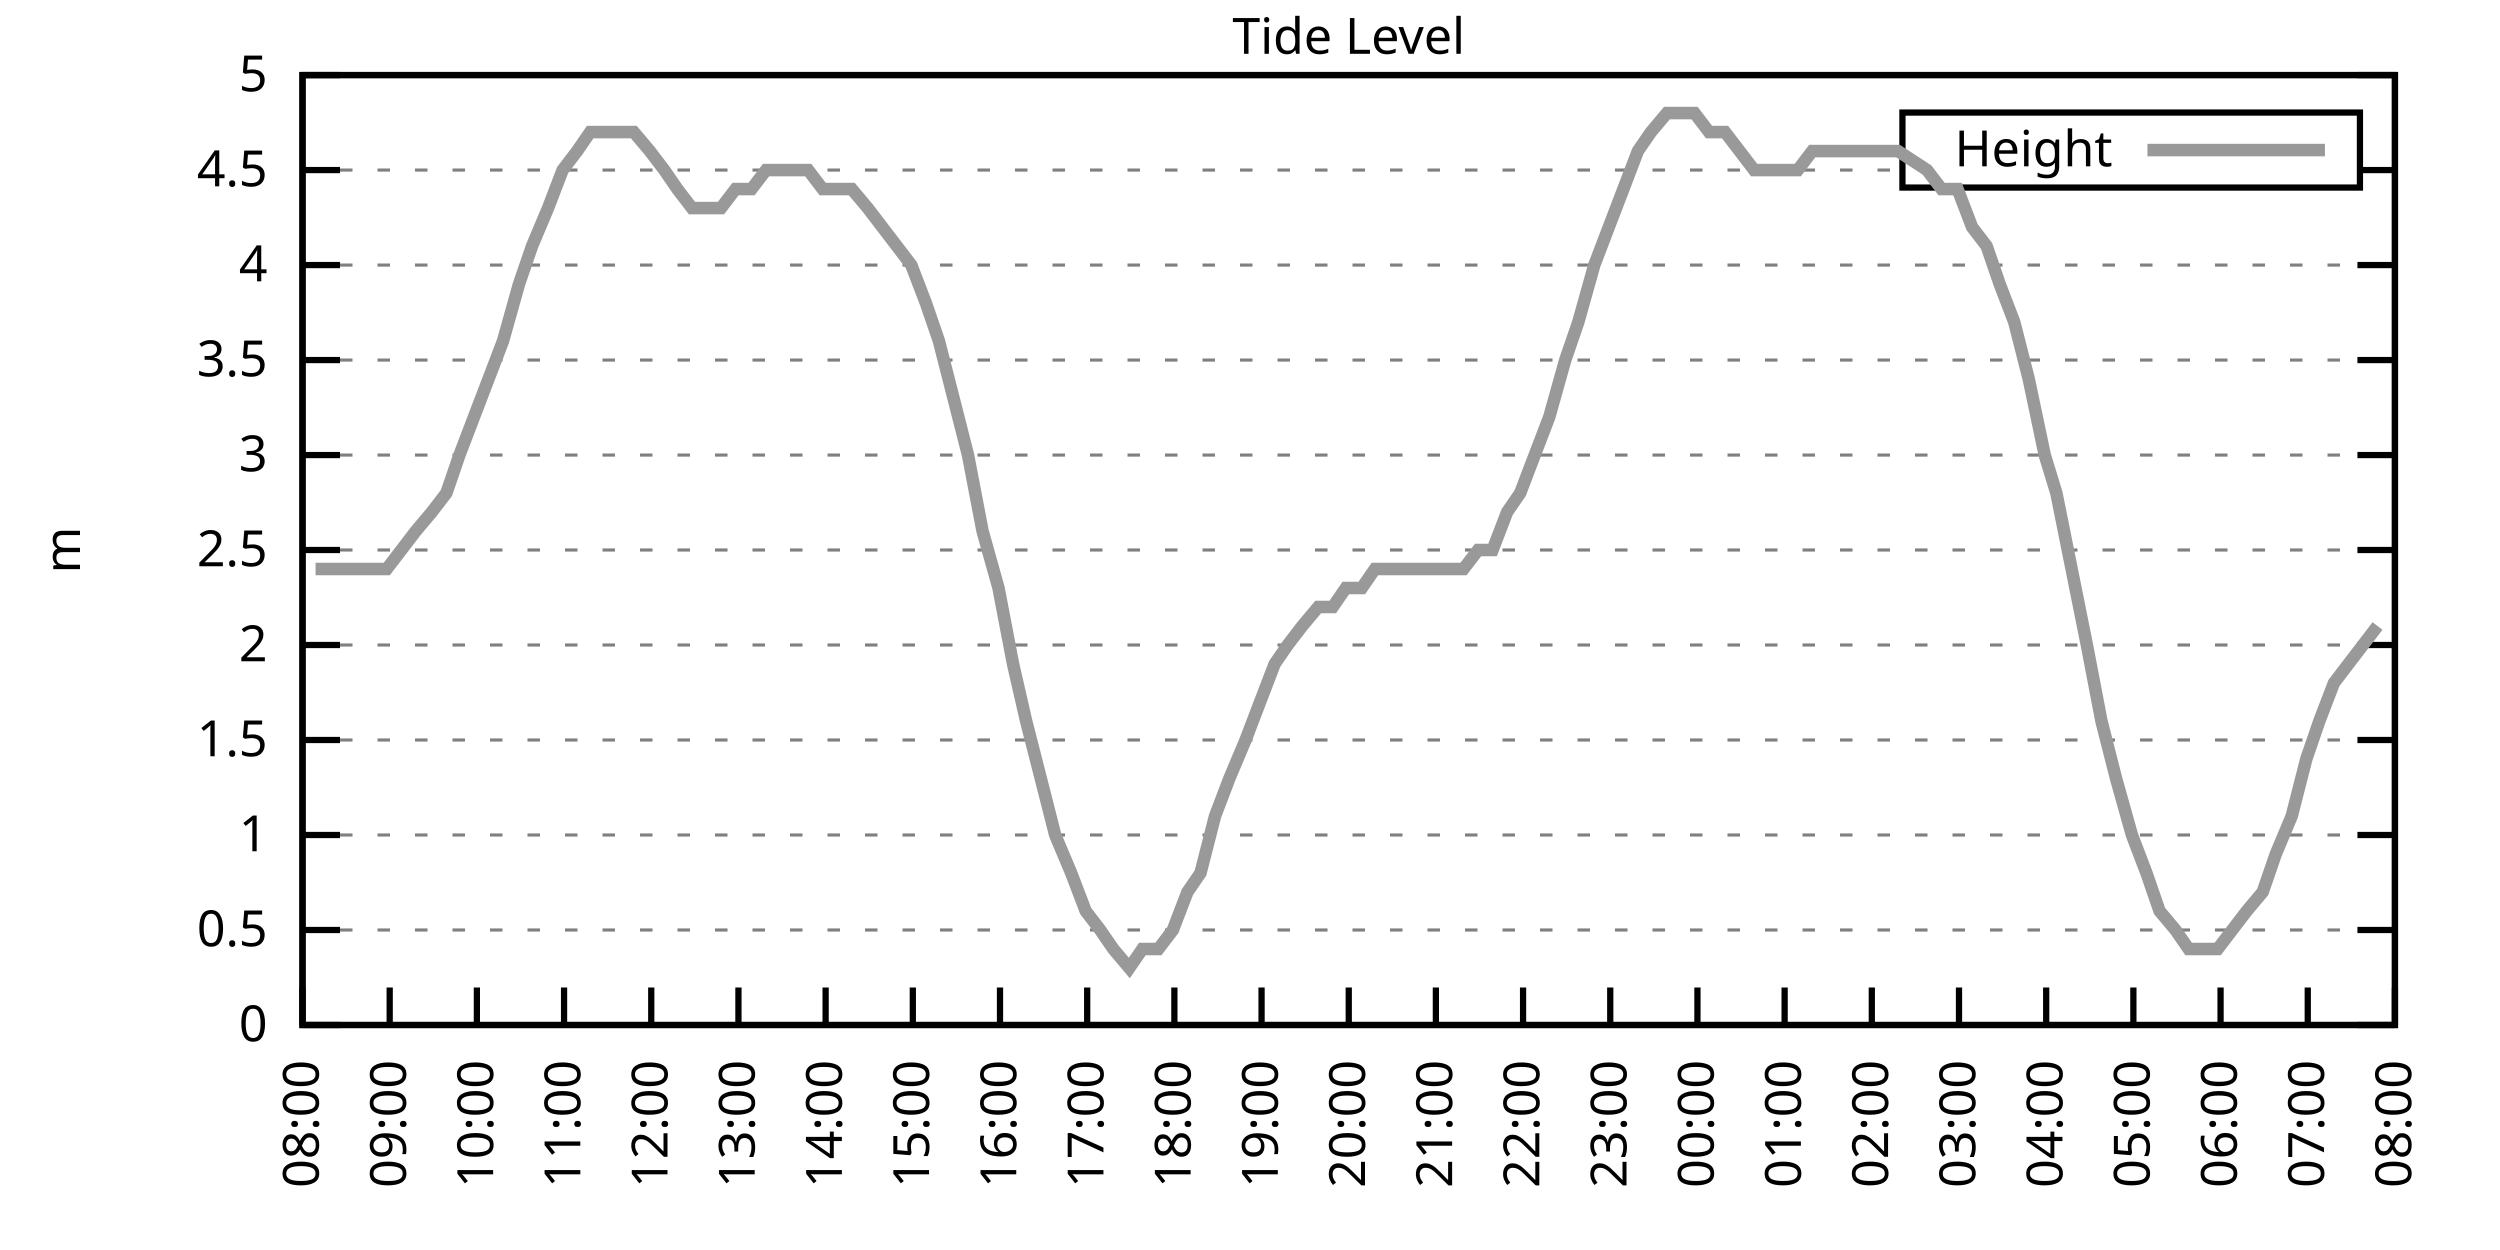
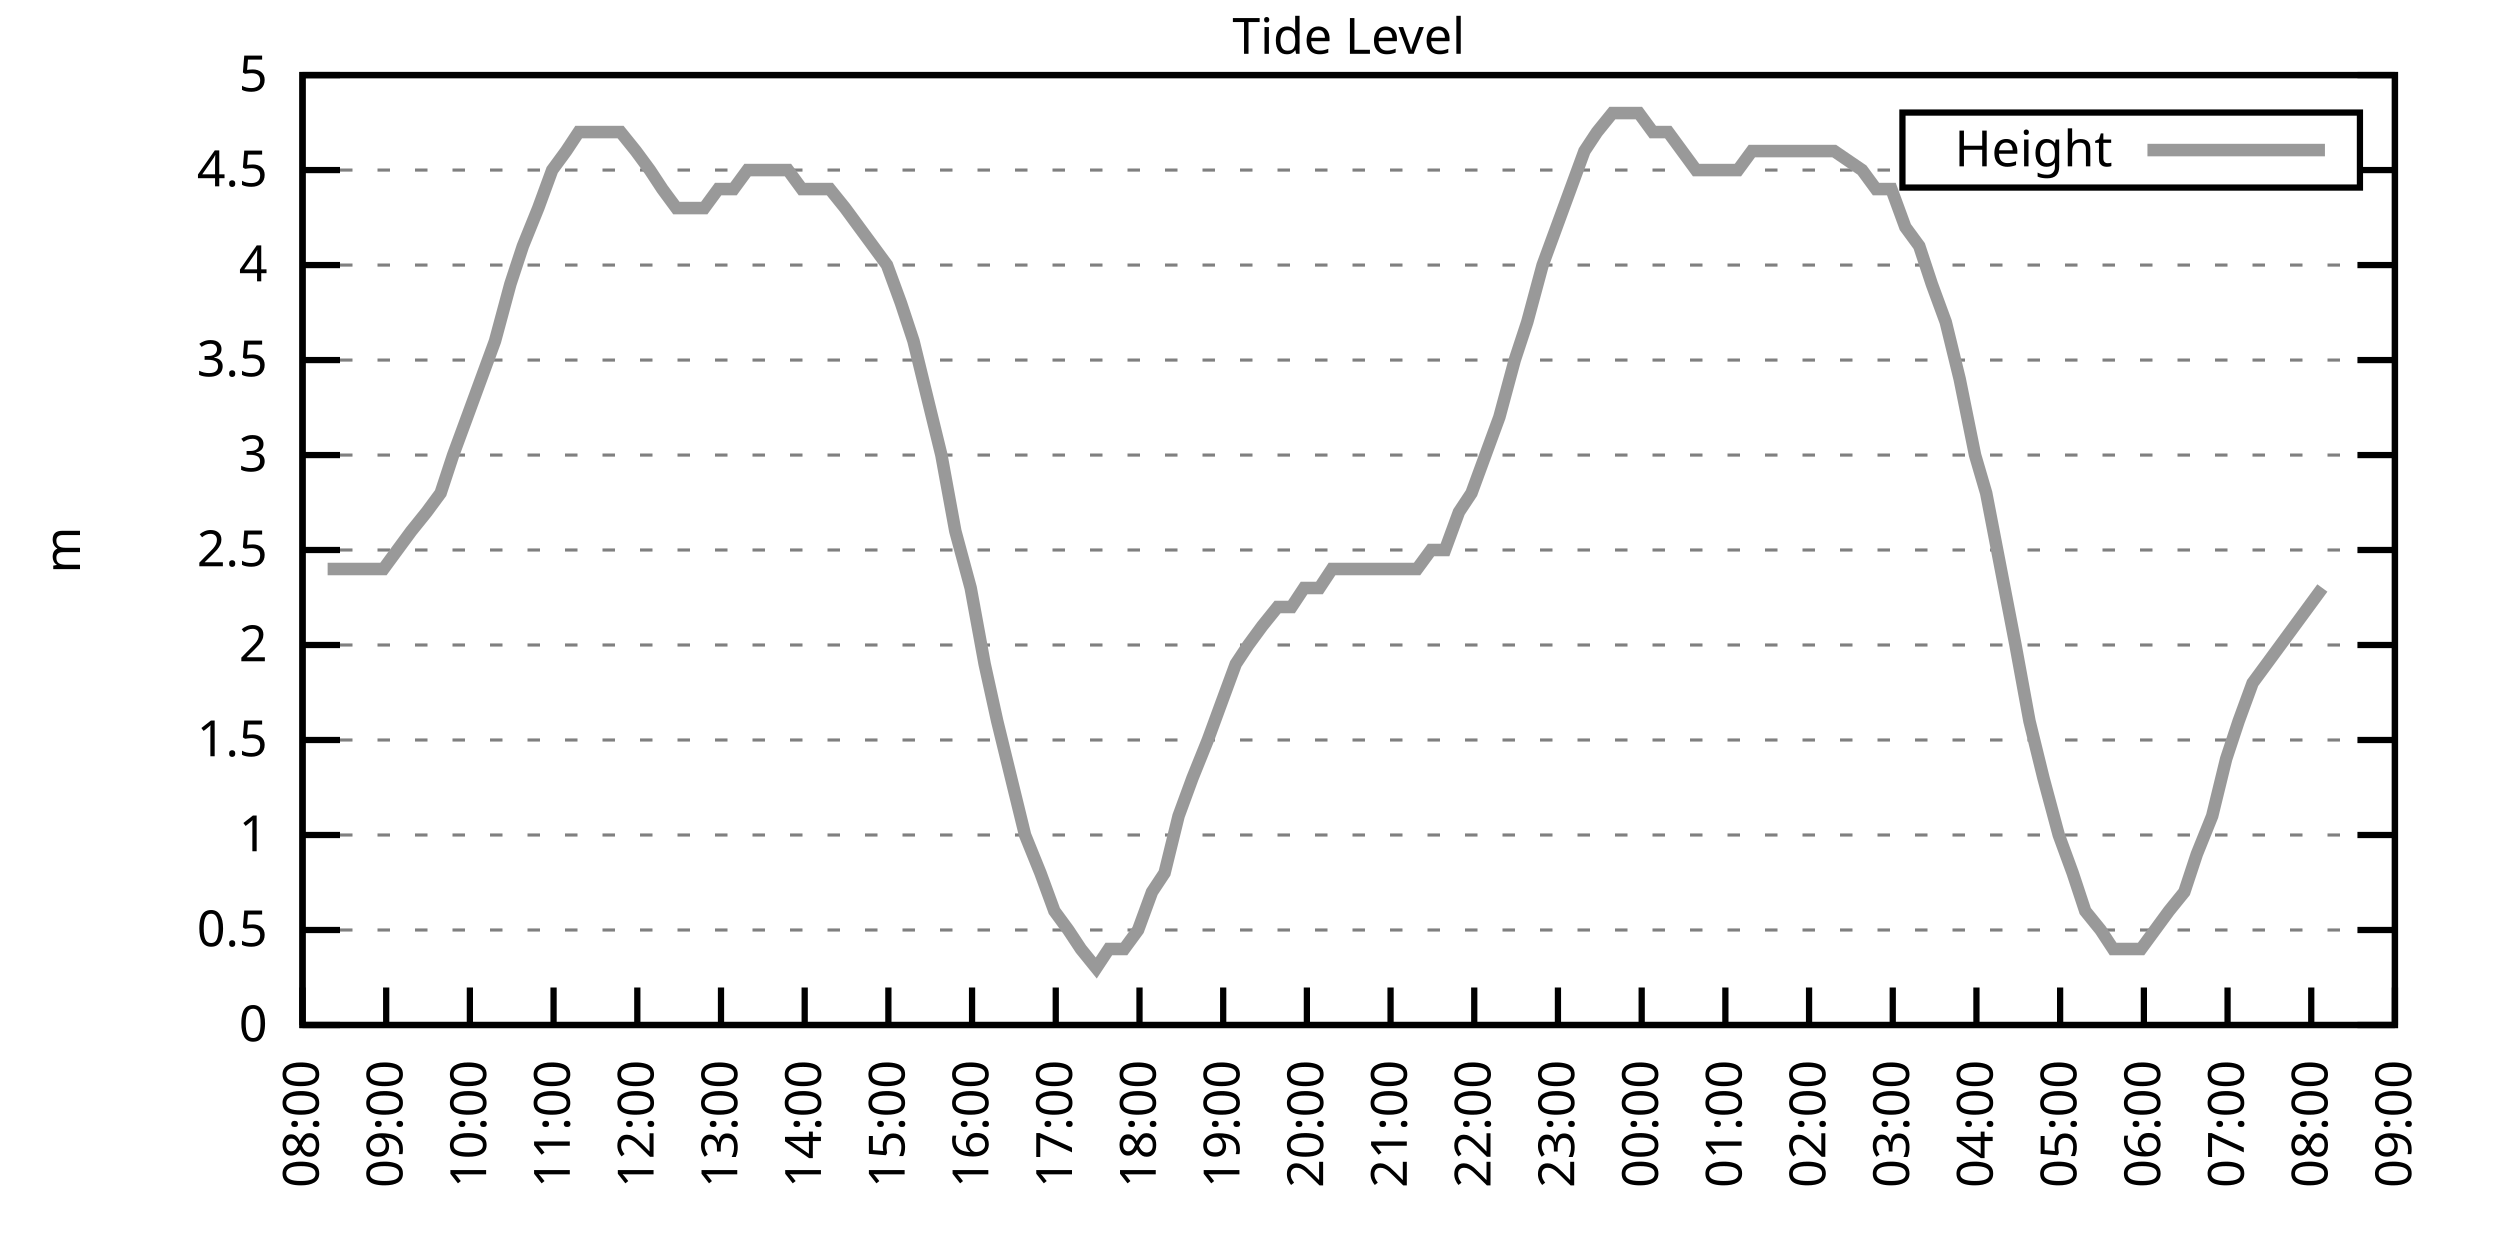
<svg xmlns="http://www.w3.org/2000/svg" xmlns:xlink="http://www.w3.org/1999/xlink" width="400" height="200" viewBox="0 0 400 200">
  <g id="gnuplot_canvas">
    <rect x="0" y="0" width="400" height="200" fill="none" />
    <defs>
      <circle id="gpDot" r="0.5" stroke-width="0.5" stroke="currentColor" />
      <path id="gpPt0" stroke-width="0.333" stroke="currentColor" d="M-1,0 h2 M0,-1 v2" />
      <path id="gpPt1" stroke-width="0.333" stroke="currentColor" d="M-1,-1 L1,1 M1,-1 L-1,1" />
      <path id="gpPt2" stroke-width="0.333" stroke="currentColor" d="M-1,0 L1,0 M0,-1 L0,1 M-1,-1 L1,1 M-1,1 L1,-1" />
      <rect id="gpPt3" stroke-width="0.333" stroke="currentColor" x="-1" y="-1" width="2" height="2" />
      <rect id="gpPt4" stroke-width="0.333" stroke="currentColor" fill="currentColor" x="-1" y="-1" width="2" height="2" />
      <circle id="gpPt5" stroke-width="0.333" stroke="currentColor" cx="0" cy="0" r="1" />
      <use xlink:href="#gpPt5" id="gpPt6" fill="currentColor" stroke="none" />
      <path id="gpPt7" stroke-width="0.333" stroke="currentColor" d="M0,-1.33 L-1.33,0.67 L1.33,0.67 z" />
      <use xlink:href="#gpPt7" id="gpPt8" fill="currentColor" stroke="none" />
      <use xlink:href="#gpPt7" id="gpPt9" stroke="currentColor" transform="rotate(180)" />
      <use xlink:href="#gpPt9" id="gpPt10" fill="currentColor" stroke="none" />
      <use xlink:href="#gpPt3" id="gpPt11" stroke="currentColor" transform="rotate(45)" />
      <use xlink:href="#gpPt11" id="gpPt12" fill="currentColor" stroke="none" />
      <path id="gpPt13" stroke-width="0.333" stroke="currentColor" d="M0,1.330 L1.265,0.411 L0.782,-1.067 L-0.782,-1.076 L-1.265,0.411 z" />
      <use xlink:href="#gpPt13" id="gpPt14" fill="currentColor" stroke="none" />
      <filter id="textbox" filterUnits="objectBoundingBox" x="0" y="0" height="1" width="1">
        <feFlood flood-color="white" flood-opacity="1" result="bgnd" />
        <feComposite in="SourceGraphic" in2="bgnd" operator="atop" />
      </filter>
      <filter id="greybox" filterUnits="objectBoundingBox" x="0" y="0" height="1" width="1">
        <feFlood flood-color="lightgrey" flood-opacity="1" result="grey" />
        <feComposite in="SourceGraphic" in2="grey" operator="atop" />
      </filter>
    </defs>
    <g fill="none" color="white" stroke="currentColor" stroke-width="1.00" stroke-linecap="butt" stroke-linejoin="miter">
</g>
    <g fill="none" color="black" stroke="currentColor" stroke-width="1.00" stroke-linecap="butt" stroke-linejoin="miter">
      <g stroke="none" shape-rendering="crispEdges">
        <polygon fill="rgb(255, 255, 255)" points="48.40,164.00 383.18,164.00 383.18,12.02 48.40,12.02 " />
      </g>
    </g>
    <g fill="none" color="black" stroke="currentColor" stroke-width="1.00" stroke-linecap="butt" stroke-linejoin="miter">
</g>
    <g fill="none" color="black" stroke="black" stroke-width="0.50" stroke-linecap="butt" stroke-linejoin="miter">
</g>
    <g fill="none" color="gray" stroke="currentColor" stroke-width="0.50" stroke-linecap="butt" stroke-linejoin="miter">
      <path stroke="gray" stroke-dasharray="2,4" class="gridline" d="M48.40,164.00 L383.19,164.00  " />
    </g>
    <g fill="none" color="gray" stroke="gray" stroke-width="1.00" stroke-linecap="butt" stroke-linejoin="miter">
</g>
    <g fill="none" color="black" stroke="currentColor" stroke-width="1.00" stroke-linecap="butt" stroke-linejoin="miter">
      <path stroke="black" d="M48.40,164.00 L54.40,164.00 M383.19,164.00 L377.19,164.00  " />
      <g transform="translate(42.80,166.60)" stroke="none" fill="black" font-family="Sans" font-size="8.00" text-anchor="end">
        <text>
          <tspan font-family="Sans"> 0</tspan>
        </text>
      </g>
    </g>
    <g fill="none" color="black" stroke="currentColor" stroke-width="1.00" stroke-linecap="butt" stroke-linejoin="miter">
</g>
    <g fill="none" color="black" stroke="black" stroke-width="0.50" stroke-linecap="butt" stroke-linejoin="miter">
</g>
    <g fill="none" color="gray" stroke="currentColor" stroke-width="0.50" stroke-linecap="butt" stroke-linejoin="miter">
      <path stroke="gray" stroke-dasharray="2,4" class="gridline" d="M48.40,148.80 L383.19,148.80  " />
    </g>
    <g fill="none" color="gray" stroke="gray" stroke-width="1.00" stroke-linecap="butt" stroke-linejoin="miter">
</g>
    <g fill="none" color="black" stroke="currentColor" stroke-width="1.00" stroke-linecap="butt" stroke-linejoin="miter">
      <path stroke="black" d="M48.40,148.80 L54.40,148.80 M383.19,148.80 L377.19,148.80  " />
      <g transform="translate(42.80,151.40)" stroke="none" fill="black" font-family="Sans" font-size="8.00" text-anchor="end">
        <text>
          <tspan font-family="Sans"> 0.5</tspan>
        </text>
      </g>
    </g>
    <g fill="none" color="black" stroke="currentColor" stroke-width="1.00" stroke-linecap="butt" stroke-linejoin="miter">
</g>
    <g fill="none" color="black" stroke="black" stroke-width="0.50" stroke-linecap="butt" stroke-linejoin="miter">
</g>
    <g fill="none" color="gray" stroke="currentColor" stroke-width="0.50" stroke-linecap="butt" stroke-linejoin="miter">
      <path stroke="gray" stroke-dasharray="2,4" class="gridline" d="M48.40,133.60 L383.19,133.60  " />
    </g>
    <g fill="none" color="gray" stroke="gray" stroke-width="1.00" stroke-linecap="butt" stroke-linejoin="miter">
</g>
    <g fill="none" color="black" stroke="currentColor" stroke-width="1.00" stroke-linecap="butt" stroke-linejoin="miter">
      <path stroke="black" d="M48.40,133.60 L54.40,133.60 M383.19,133.60 L377.19,133.60  " />
      <g transform="translate(42.80,136.20)" stroke="none" fill="black" font-family="Sans" font-size="8.00" text-anchor="end">
        <text>
          <tspan font-family="Sans"> 1</tspan>
        </text>
      </g>
    </g>
    <g fill="none" color="black" stroke="currentColor" stroke-width="1.00" stroke-linecap="butt" stroke-linejoin="miter">
</g>
    <g fill="none" color="black" stroke="black" stroke-width="0.50" stroke-linecap="butt" stroke-linejoin="miter">
</g>
    <g fill="none" color="gray" stroke="currentColor" stroke-width="0.50" stroke-linecap="butt" stroke-linejoin="miter">
      <path stroke="gray" stroke-dasharray="2,4" class="gridline" d="M48.40,118.40 L383.19,118.40  " />
    </g>
    <g fill="none" color="gray" stroke="gray" stroke-width="1.00" stroke-linecap="butt" stroke-linejoin="miter">
</g>
    <g fill="none" color="black" stroke="currentColor" stroke-width="1.00" stroke-linecap="butt" stroke-linejoin="miter">
      <path stroke="black" d="M48.40,118.40 L54.40,118.40 M383.19,118.40 L377.19,118.40  " />
      <g transform="translate(42.80,121.00)" stroke="none" fill="black" font-family="Sans" font-size="8.00" text-anchor="end">
        <text>
          <tspan font-family="Sans"> 1.5</tspan>
        </text>
      </g>
    </g>
    <g fill="none" color="black" stroke="currentColor" stroke-width="1.00" stroke-linecap="butt" stroke-linejoin="miter">
</g>
    <g fill="none" color="black" stroke="black" stroke-width="0.50" stroke-linecap="butt" stroke-linejoin="miter">
</g>
    <g fill="none" color="gray" stroke="currentColor" stroke-width="0.50" stroke-linecap="butt" stroke-linejoin="miter">
      <path stroke="gray" stroke-dasharray="2,4" class="gridline" d="M48.40,103.20 L383.19,103.20  " />
    </g>
    <g fill="none" color="gray" stroke="gray" stroke-width="1.00" stroke-linecap="butt" stroke-linejoin="miter">
</g>
    <g fill="none" color="black" stroke="currentColor" stroke-width="1.00" stroke-linecap="butt" stroke-linejoin="miter">
      <path stroke="black" d="M48.40,103.20 L54.40,103.20 M383.19,103.20 L377.19,103.20  " />
      <g transform="translate(42.80,105.80)" stroke="none" fill="black" font-family="Sans" font-size="8.00" text-anchor="end">
        <text>
          <tspan font-family="Sans"> 2</tspan>
        </text>
      </g>
    </g>
    <g fill="none" color="black" stroke="currentColor" stroke-width="1.00" stroke-linecap="butt" stroke-linejoin="miter">
</g>
    <g fill="none" color="black" stroke="black" stroke-width="0.50" stroke-linecap="butt" stroke-linejoin="miter">
</g>
    <g fill="none" color="gray" stroke="currentColor" stroke-width="0.50" stroke-linecap="butt" stroke-linejoin="miter">
      <path stroke="gray" stroke-dasharray="2,4" class="gridline" d="M48.40,88.00 L383.19,88.00  " />
    </g>
    <g fill="none" color="gray" stroke="gray" stroke-width="1.00" stroke-linecap="butt" stroke-linejoin="miter">
</g>
    <g fill="none" color="black" stroke="currentColor" stroke-width="1.00" stroke-linecap="butt" stroke-linejoin="miter">
      <path stroke="black" d="M48.40,88.00 L54.40,88.00 M383.19,88.00 L377.19,88.00  " />
      <g transform="translate(42.80,90.60)" stroke="none" fill="black" font-family="Sans" font-size="8.00" text-anchor="end">
        <text>
          <tspan font-family="Sans"> 2.5</tspan>
        </text>
      </g>
    </g>
    <g fill="none" color="black" stroke="currentColor" stroke-width="1.00" stroke-linecap="butt" stroke-linejoin="miter">
</g>
    <g fill="none" color="black" stroke="black" stroke-width="0.50" stroke-linecap="butt" stroke-linejoin="miter">
</g>
    <g fill="none" color="gray" stroke="currentColor" stroke-width="0.50" stroke-linecap="butt" stroke-linejoin="miter">
      <path stroke="gray" stroke-dasharray="2,4" class="gridline" d="M48.40,72.81 L383.19,72.81  " />
    </g>
    <g fill="none" color="gray" stroke="gray" stroke-width="1.00" stroke-linecap="butt" stroke-linejoin="miter">
</g>
    <g fill="none" color="black" stroke="currentColor" stroke-width="1.00" stroke-linecap="butt" stroke-linejoin="miter">
      <path stroke="black" d="M48.40,72.81 L54.40,72.81 M383.19,72.81 L377.19,72.81  " />
      <g transform="translate(42.80,75.41)" stroke="none" fill="black" font-family="Sans" font-size="8.00" text-anchor="end">
        <text>
          <tspan font-family="Sans"> 3</tspan>
        </text>
      </g>
    </g>
    <g fill="none" color="black" stroke="currentColor" stroke-width="1.00" stroke-linecap="butt" stroke-linejoin="miter">
</g>
    <g fill="none" color="black" stroke="black" stroke-width="0.50" stroke-linecap="butt" stroke-linejoin="miter">
</g>
    <g fill="none" color="gray" stroke="currentColor" stroke-width="0.50" stroke-linecap="butt" stroke-linejoin="miter">
      <path stroke="gray" stroke-dasharray="2,4" class="gridline" d="M48.40,57.61 L383.19,57.61  " />
    </g>
    <g fill="none" color="gray" stroke="gray" stroke-width="1.00" stroke-linecap="butt" stroke-linejoin="miter">
</g>
    <g fill="none" color="black" stroke="currentColor" stroke-width="1.00" stroke-linecap="butt" stroke-linejoin="miter">
      <path stroke="black" d="M48.40,57.61 L54.40,57.61 M383.19,57.61 L377.19,57.61  " />
      <g transform="translate(42.80,60.21)" stroke="none" fill="black" font-family="Sans" font-size="8.00" text-anchor="end">
        <text>
          <tspan font-family="Sans"> 3.5</tspan>
        </text>
      </g>
    </g>
    <g fill="none" color="black" stroke="currentColor" stroke-width="1.00" stroke-linecap="butt" stroke-linejoin="miter">
</g>
    <g fill="none" color="black" stroke="black" stroke-width="0.50" stroke-linecap="butt" stroke-linejoin="miter">
</g>
    <g fill="none" color="gray" stroke="currentColor" stroke-width="0.50" stroke-linecap="butt" stroke-linejoin="miter">
      <path stroke="gray" stroke-dasharray="2,4" class="gridline" d="M48.40,42.41 L383.19,42.41  " />
    </g>
    <g fill="none" color="gray" stroke="gray" stroke-width="1.00" stroke-linecap="butt" stroke-linejoin="miter">
</g>
    <g fill="none" color="black" stroke="currentColor" stroke-width="1.00" stroke-linecap="butt" stroke-linejoin="miter">
      <path stroke="black" d="M48.40,42.41 L54.40,42.41 M383.19,42.41 L377.19,42.41  " />
      <g transform="translate(42.80,45.01)" stroke="none" fill="black" font-family="Sans" font-size="8.00" text-anchor="end">
        <text>
          <tspan font-family="Sans"> 4</tspan>
        </text>
      </g>
    </g>
    <g fill="none" color="black" stroke="currentColor" stroke-width="1.00" stroke-linecap="butt" stroke-linejoin="miter">
</g>
    <g fill="none" color="black" stroke="black" stroke-width="0.50" stroke-linecap="butt" stroke-linejoin="miter">
</g>
    <g fill="none" color="gray" stroke="currentColor" stroke-width="0.50" stroke-linecap="butt" stroke-linejoin="miter">
      <path stroke="gray" stroke-dasharray="2,4" class="gridline" d="M48.40,27.21 L304.39,27.21 M377.59,27.21 L383.19,27.21  " />
    </g>
    <g fill="none" color="gray" stroke="gray" stroke-width="1.00" stroke-linecap="butt" stroke-linejoin="miter">
</g>
    <g fill="none" color="black" stroke="currentColor" stroke-width="1.00" stroke-linecap="butt" stroke-linejoin="miter">
      <path stroke="black" d="M48.40,27.21 L54.40,27.21 M383.19,27.21 L377.19,27.21  " />
      <g transform="translate(42.80,29.81)" stroke="none" fill="black" font-family="Sans" font-size="8.00" text-anchor="end">
        <text>
          <tspan font-family="Sans"> 4.5</tspan>
        </text>
      </g>
    </g>
    <g fill="none" color="black" stroke="currentColor" stroke-width="1.00" stroke-linecap="butt" stroke-linejoin="miter">
</g>
    <g fill="none" color="black" stroke="black" stroke-width="0.50" stroke-linecap="butt" stroke-linejoin="miter">
</g>
    <g fill="none" color="gray" stroke="currentColor" stroke-width="0.50" stroke-linecap="butt" stroke-linejoin="miter">
      <path stroke="gray" stroke-dasharray="2,4" class="gridline" d="M48.40,12.01 L383.19,12.01  " />
    </g>
    <g fill="none" color="gray" stroke="gray" stroke-width="1.00" stroke-linecap="butt" stroke-linejoin="miter">
</g>
    <g fill="none" color="black" stroke="currentColor" stroke-width="1.00" stroke-linecap="butt" stroke-linejoin="miter">
      <path stroke="black" d="M48.40,12.01 L54.40,12.01 M383.19,12.01 L377.19,12.01  " />
      <g transform="translate(42.80,14.61)" stroke="none" fill="black" font-family="Sans" font-size="8.00" text-anchor="end">
        <text>
          <tspan font-family="Sans"> 5</tspan>
        </text>
      </g>
    </g>
    <g fill="none" color="black" stroke="currentColor" stroke-width="1.00" stroke-linecap="butt" stroke-linejoin="miter">
      <path stroke="black" d="M48.40,164.00 L48.40,158.00  " />
      <g transform="translate(51.00,169.60) rotate(270.00)" stroke="none" fill="black" font-family="Sans" font-size="8.00" text-anchor="end">
        <text>
          <tspan font-family="Sans">08:00</tspan>
        </text>
      </g>
    </g>
    <g fill="none" color="black" stroke="currentColor" stroke-width="1.00" stroke-linecap="butt" stroke-linejoin="miter">
-       <path stroke="black" d="M62.35,164.00 L62.35,158.00  " />
-       <g transform="translate(64.95,169.60) rotate(270.00)" stroke="none" fill="black" font-family="Sans" font-size="8.00" text-anchor="end">
+       <path stroke="black" d="M61.79,164.00 L61.79,158.00  " />
+       <g transform="translate(64.39,169.60) rotate(270.00)" stroke="none" fill="black" font-family="Sans" font-size="8.00" text-anchor="end">
        <text>
          <tspan font-family="Sans">09:00</tspan>
        </text>
      </g>
    </g>
    <g fill="none" color="black" stroke="currentColor" stroke-width="1.00" stroke-linecap="butt" stroke-linejoin="miter">
-       <path stroke="black" d="M76.30,164.00 L76.30,158.00  " />
-       <g transform="translate(78.90,169.60) rotate(270.00)" stroke="none" fill="black" font-family="Sans" font-size="8.00" text-anchor="end">
+       <path stroke="black" d="M75.18,164.00 L75.18,158.00  " />
+       <g transform="translate(77.78,169.60) rotate(270.00)" stroke="none" fill="black" font-family="Sans" font-size="8.00" text-anchor="end">
        <text>
          <tspan font-family="Sans">10:00</tspan>
        </text>
      </g>
    </g>
    <g fill="none" color="black" stroke="currentColor" stroke-width="1.00" stroke-linecap="butt" stroke-linejoin="miter">
-       <path stroke="black" d="M90.25,164.00 L90.25,158.00  " />
-       <g transform="translate(92.85,169.60) rotate(270.00)" stroke="none" fill="black" font-family="Sans" font-size="8.00" text-anchor="end">
+       <path stroke="black" d="M88.57,164.00 L88.57,158.00  " />
+       <g transform="translate(91.17,169.60) rotate(270.00)" stroke="none" fill="black" font-family="Sans" font-size="8.00" text-anchor="end">
        <text>
          <tspan font-family="Sans">11:00</tspan>
        </text>
      </g>
    </g>
    <g fill="none" color="black" stroke="currentColor" stroke-width="1.00" stroke-linecap="butt" stroke-linejoin="miter">
-       <path stroke="black" d="M104.20,164.00 L104.20,158.00  " />
-       <g transform="translate(106.80,169.60) rotate(270.00)" stroke="none" fill="black" font-family="Sans" font-size="8.00" text-anchor="end">
+       <path stroke="black" d="M101.97,164.00 L101.97,158.00  " />
+       <g transform="translate(104.57,169.60) rotate(270.00)" stroke="none" fill="black" font-family="Sans" font-size="8.00" text-anchor="end">
        <text>
          <tspan font-family="Sans">12:00</tspan>
        </text>
      </g>
    </g>
    <g fill="none" color="black" stroke="currentColor" stroke-width="1.00" stroke-linecap="butt" stroke-linejoin="miter">
-       <path stroke="black" d="M118.15,164.00 L118.15,158.00  " />
-       <g transform="translate(120.75,169.60) rotate(270.00)" stroke="none" fill="black" font-family="Sans" font-size="8.00" text-anchor="end">
+       <path stroke="black" d="M115.36,164.00 L115.36,158.00  " />
+       <g transform="translate(117.96,169.60) rotate(270.00)" stroke="none" fill="black" font-family="Sans" font-size="8.00" text-anchor="end">
        <text>
          <tspan font-family="Sans">13:00</tspan>
        </text>
      </g>
    </g>
    <g fill="none" color="black" stroke="currentColor" stroke-width="1.00" stroke-linecap="butt" stroke-linejoin="miter">
-       <path stroke="black" d="M132.10,164.00 L132.10,158.00  " />
-       <g transform="translate(134.70,169.60) rotate(270.00)" stroke="none" fill="black" font-family="Sans" font-size="8.00" text-anchor="end">
+       <path stroke="black" d="M128.75,164.00 L128.75,158.00  " />
+       <g transform="translate(131.35,169.60) rotate(270.00)" stroke="none" fill="black" font-family="Sans" font-size="8.00" text-anchor="end">
        <text>
          <tspan font-family="Sans">14:00</tspan>
        </text>
      </g>
    </g>
    <g fill="none" color="black" stroke="currentColor" stroke-width="1.00" stroke-linecap="butt" stroke-linejoin="miter">
-       <path stroke="black" d="M146.05,164.00 L146.05,158.00  " />
-       <g transform="translate(148.65,169.60) rotate(270.00)" stroke="none" fill="black" font-family="Sans" font-size="8.00" text-anchor="end">
+       <path stroke="black" d="M142.14,164.00 L142.14,158.00  " />
+       <g transform="translate(144.74,169.60) rotate(270.00)" stroke="none" fill="black" font-family="Sans" font-size="8.00" text-anchor="end">
        <text>
          <tspan font-family="Sans">15:00</tspan>
        </text>
      </g>
    </g>
    <g fill="none" color="black" stroke="currentColor" stroke-width="1.00" stroke-linecap="butt" stroke-linejoin="miter">
-       <path stroke="black" d="M160.00,164.00 L160.00,158.00  " />
-       <g transform="translate(162.60,169.60) rotate(270.00)" stroke="none" fill="black" font-family="Sans" font-size="8.00" text-anchor="end">
+       <path stroke="black" d="M155.53,164.00 L155.53,158.00  " />
+       <g transform="translate(158.13,169.60) rotate(270.00)" stroke="none" fill="black" font-family="Sans" font-size="8.00" text-anchor="end">
        <text>
          <tspan font-family="Sans">16:00</tspan>
        </text>
      </g>
    </g>
    <g fill="none" color="black" stroke="currentColor" stroke-width="1.00" stroke-linecap="butt" stroke-linejoin="miter">
-       <path stroke="black" d="M173.95,164.00 L173.95,158.00  " />
-       <g transform="translate(176.55,169.60) rotate(270.00)" stroke="none" fill="black" font-family="Sans" font-size="8.00" text-anchor="end">
+       <path stroke="black" d="M168.92,164.00 L168.92,158.00  " />
+       <g transform="translate(171.52,169.60) rotate(270.00)" stroke="none" fill="black" font-family="Sans" font-size="8.00" text-anchor="end">
        <text>
          <tspan font-family="Sans">17:00</tspan>
        </text>
      </g>
    </g>
    <g fill="none" color="black" stroke="currentColor" stroke-width="1.00" stroke-linecap="butt" stroke-linejoin="miter">
-       <path stroke="black" d="M187.90,164.00 L187.90,158.00  " />
-       <g transform="translate(190.50,169.60) rotate(270.00)" stroke="none" fill="black" font-family="Sans" font-size="8.00" text-anchor="end">
+       <path stroke="black" d="M182.32,164.00 L182.32,158.00  " />
+       <g transform="translate(184.92,169.60) rotate(270.00)" stroke="none" fill="black" font-family="Sans" font-size="8.00" text-anchor="end">
        <text>
          <tspan font-family="Sans">18:00</tspan>
        </text>
      </g>
    </g>
    <g fill="none" color="black" stroke="currentColor" stroke-width="1.00" stroke-linecap="butt" stroke-linejoin="miter">
-       <path stroke="black" d="M201.85,164.00 L201.85,158.00  " />
-       <g transform="translate(204.45,169.60) rotate(270.00)" stroke="none" fill="black" font-family="Sans" font-size="8.00" text-anchor="end">
+       <path stroke="black" d="M195.71,164.00 L195.71,158.00  " />
+       <g transform="translate(198.31,169.60) rotate(270.00)" stroke="none" fill="black" font-family="Sans" font-size="8.00" text-anchor="end">
        <text>
          <tspan font-family="Sans">19:00</tspan>
        </text>
      </g>
    </g>
    <g fill="none" color="black" stroke="currentColor" stroke-width="1.00" stroke-linecap="butt" stroke-linejoin="miter">
-       <path stroke="black" d="M215.80,164.00 L215.80,158.00  " />
-       <g transform="translate(218.40,169.60) rotate(270.00)" stroke="none" fill="black" font-family="Sans" font-size="8.00" text-anchor="end">
+       <path stroke="black" d="M209.10,164.00 L209.10,158.00  " />
+       <g transform="translate(211.70,169.60) rotate(270.00)" stroke="none" fill="black" font-family="Sans" font-size="8.00" text-anchor="end">
        <text>
          <tspan font-family="Sans">20:00</tspan>
        </text>
      </g>
    </g>
    <g fill="none" color="black" stroke="currentColor" stroke-width="1.00" stroke-linecap="butt" stroke-linejoin="miter">
-       <path stroke="black" d="M229.74,164.00 L229.74,158.00  " />
-       <g transform="translate(232.34,169.60) rotate(270.00)" stroke="none" fill="black" font-family="Sans" font-size="8.00" text-anchor="end">
+       <path stroke="black" d="M222.49,164.00 L222.49,158.00  " />
+       <g transform="translate(225.09,169.60) rotate(270.00)" stroke="none" fill="black" font-family="Sans" font-size="8.00" text-anchor="end">
        <text>
          <tspan font-family="Sans">21:00</tspan>
        </text>
      </g>
    </g>
    <g fill="none" color="black" stroke="currentColor" stroke-width="1.00" stroke-linecap="butt" stroke-linejoin="miter">
-       <path stroke="black" d="M243.69,164.00 L243.69,158.00  " />
-       <g transform="translate(246.29,169.60) rotate(270.00)" stroke="none" fill="black" font-family="Sans" font-size="8.00" text-anchor="end">
+       <path stroke="black" d="M235.88,164.00 L235.88,158.00  " />
+       <g transform="translate(238.48,169.60) rotate(270.00)" stroke="none" fill="black" font-family="Sans" font-size="8.00" text-anchor="end">
        <text>
          <tspan font-family="Sans">22:00</tspan>
        </text>
      </g>
    </g>
    <g fill="none" color="black" stroke="currentColor" stroke-width="1.00" stroke-linecap="butt" stroke-linejoin="miter">
-       <path stroke="black" d="M257.64,164.00 L257.64,158.00  " />
-       <g transform="translate(260.24,169.60) rotate(270.00)" stroke="none" fill="black" font-family="Sans" font-size="8.00" text-anchor="end">
+       <path stroke="black" d="M249.27,164.00 L249.27,158.00  " />
+       <g transform="translate(251.87,169.60) rotate(270.00)" stroke="none" fill="black" font-family="Sans" font-size="8.00" text-anchor="end">
        <text>
          <tspan font-family="Sans">23:00</tspan>
        </text>
      </g>
    </g>
    <g fill="none" color="black" stroke="currentColor" stroke-width="1.00" stroke-linecap="butt" stroke-linejoin="miter">
-       <path stroke="black" d="M271.59,164.00 L271.59,158.00  " />
-       <g transform="translate(274.19,169.60) rotate(270.00)" stroke="none" fill="black" font-family="Sans" font-size="8.00" text-anchor="end">
+       <path stroke="black" d="M262.67,164.00 L262.67,158.00  " />
+       <g transform="translate(265.27,169.60) rotate(270.00)" stroke="none" fill="black" font-family="Sans" font-size="8.00" text-anchor="end">
        <text>
          <tspan font-family="Sans">00:00</tspan>
        </text>
      </g>
    </g>
    <g fill="none" color="black" stroke="currentColor" stroke-width="1.00" stroke-linecap="butt" stroke-linejoin="miter">
-       <path stroke="black" d="M285.54,164.00 L285.54,158.00  " />
-       <g transform="translate(288.14,169.60) rotate(270.00)" stroke="none" fill="black" font-family="Sans" font-size="8.00" text-anchor="end">
+       <path stroke="black" d="M276.06,164.00 L276.06,158.00  " />
+       <g transform="translate(278.66,169.60) rotate(270.00)" stroke="none" fill="black" font-family="Sans" font-size="8.00" text-anchor="end">
        <text>
          <tspan font-family="Sans">01:00</tspan>
        </text>
      </g>
    </g>
    <g fill="none" color="black" stroke="currentColor" stroke-width="1.00" stroke-linecap="butt" stroke-linejoin="miter">
-       <path stroke="black" d="M299.49,164.00 L299.49,158.00  " />
-       <g transform="translate(302.09,169.60) rotate(270.00)" stroke="none" fill="black" font-family="Sans" font-size="8.00" text-anchor="end">
+       <path stroke="black" d="M289.45,164.00 L289.45,158.00  " />
+       <g transform="translate(292.05,169.60) rotate(270.00)" stroke="none" fill="black" font-family="Sans" font-size="8.00" text-anchor="end">
        <text>
          <tspan font-family="Sans">02:00</tspan>
        </text>
      </g>
    </g>
    <g fill="none" color="black" stroke="currentColor" stroke-width="1.00" stroke-linecap="butt" stroke-linejoin="miter">
-       <path stroke="black" d="M313.44,164.00 L313.44,158.00  " />
-       <g transform="translate(316.04,169.60) rotate(270.00)" stroke="none" fill="black" font-family="Sans" font-size="8.00" text-anchor="end">
+       <path stroke="black" d="M302.84,164.00 L302.84,158.00  " />
+       <g transform="translate(305.44,169.60) rotate(270.00)" stroke="none" fill="black" font-family="Sans" font-size="8.00" text-anchor="end">
        <text>
          <tspan font-family="Sans">03:00</tspan>
        </text>
      </g>
    </g>
    <g fill="none" color="black" stroke="currentColor" stroke-width="1.00" stroke-linecap="butt" stroke-linejoin="miter">
-       <path stroke="black" d="M327.39,164.00 L327.39,158.00  " />
-       <g transform="translate(329.99,169.60) rotate(270.00)" stroke="none" fill="black" font-family="Sans" font-size="8.00" text-anchor="end">
+       <path stroke="black" d="M316.23,164.00 L316.23,158.00  " />
+       <g transform="translate(318.83,169.60) rotate(270.00)" stroke="none" fill="black" font-family="Sans" font-size="8.00" text-anchor="end">
        <text>
          <tspan font-family="Sans">04:00</tspan>
        </text>
      </g>
    </g>
    <g fill="none" color="black" stroke="currentColor" stroke-width="1.00" stroke-linecap="butt" stroke-linejoin="miter">
-       <path stroke="black" d="M341.34,164.00 L341.34,158.00  " />
-       <g transform="translate(343.94,169.60) rotate(270.00)" stroke="none" fill="black" font-family="Sans" font-size="8.00" text-anchor="end">
+       <path stroke="black" d="M329.62,164.00 L329.62,158.00  " />
+       <g transform="translate(332.22,169.60) rotate(270.00)" stroke="none" fill="black" font-family="Sans" font-size="8.00" text-anchor="end">
        <text>
          <tspan font-family="Sans">05:00</tspan>
        </text>
      </g>
    </g>
    <g fill="none" color="black" stroke="currentColor" stroke-width="1.00" stroke-linecap="butt" stroke-linejoin="miter">
-       <path stroke="black" d="M355.29,164.00 L355.29,158.00  " />
-       <g transform="translate(357.89,169.60) rotate(270.00)" stroke="none" fill="black" font-family="Sans" font-size="8.00" text-anchor="end">
+       <path stroke="black" d="M343.02,164.00 L343.02,158.00  " />
+       <g transform="translate(345.62,169.60) rotate(270.00)" stroke="none" fill="black" font-family="Sans" font-size="8.00" text-anchor="end">
        <text>
          <tspan font-family="Sans">06:00</tspan>
        </text>
      </g>
    </g>
    <g fill="none" color="black" stroke="currentColor" stroke-width="1.00" stroke-linecap="butt" stroke-linejoin="miter">
-       <path stroke="black" d="M369.24,164.00 L369.24,158.00  " />
-       <g transform="translate(371.84,169.60) rotate(270.00)" stroke="none" fill="black" font-family="Sans" font-size="8.00" text-anchor="end">
+       <path stroke="black" d="M356.41,164.00 L356.41,158.00  " />
+       <g transform="translate(359.01,169.60) rotate(270.00)" stroke="none" fill="black" font-family="Sans" font-size="8.00" text-anchor="end">
        <text>
          <tspan font-family="Sans">07:00</tspan>
+         </text>
+       </g>
+     </g>
+     <g fill="none" color="black" stroke="currentColor" stroke-width="1.00" stroke-linecap="butt" stroke-linejoin="miter">
+       <path stroke="black" d="M369.80,164.00 L369.80,158.00  " />
+       <g transform="translate(372.40,169.60) rotate(270.00)" stroke="none" fill="black" font-family="Sans" font-size="8.00" text-anchor="end">
+         <text>
+           <tspan font-family="Sans">08:00</tspan>
        </text>
      </g>
    </g>
    <g fill="none" color="black" stroke="currentColor" stroke-width="1.00" stroke-linecap="butt" stroke-linejoin="miter">
      <path stroke="black" d="M383.19,164.00 L383.19,158.00  " />
      <g transform="translate(385.79,169.60) rotate(270.00)" stroke="none" fill="black" font-family="Sans" font-size="8.00" text-anchor="end">
        <text>
-           <tspan font-family="Sans">08:00</tspan>
+           <tspan font-family="Sans">09:00</tspan>
        </text>
      </g>
    </g>
    <g fill="none" color="black" stroke="currentColor" stroke-width="1.00" stroke-linecap="butt" stroke-linejoin="miter">
</g>
    <g fill="none" color="black" stroke="currentColor" stroke-width="1.00" stroke-linecap="butt" stroke-linejoin="miter">
      <path stroke="black" d="M48.40,12.01 L48.40,164.00 L383.19,164.00 L383.19,12.01 L48.40,12.01 Z  " />
    </g>
    <g fill="none" color="black" stroke="currentColor" stroke-width="1.00" stroke-linecap="butt" stroke-linejoin="miter">
</g>
    <g fill="none" color="black" stroke="currentColor" stroke-width="1.00" stroke-linecap="butt" stroke-linejoin="miter">
      <path stroke="black" d="M304.39,30.01 L304.39,18.01 L377.59,18.01 L377.59,30.01 L304.39,30.01 Z  " />
    </g>
    <g id="Tide_level_plot_1">
      <g fill="none" color="white" stroke="black" stroke-width="2.00" stroke-linecap="butt" stroke-linejoin="miter">
</g>
      <g fill="none" color="black" stroke="currentColor" stroke-width="2.00" stroke-linecap="butt" stroke-linejoin="miter">
        <g transform="translate(337.99,26.61)" stroke="none" fill="black" font-family="Sans" font-size="8.00" text-anchor="end">
          <text>
            <tspan font-family="Sans">Height</tspan>
          </text>
        </g>
      </g>
      <g fill="none" color="black" stroke="currentColor" stroke-width="2.00" stroke-linecap="butt" stroke-linejoin="miter">
-         <path stroke="rgb(153, 153, 153)" d="M343.59,24.01 L371.99,24.01 M50.49,91.04 L52.58,91.04 L55.14,91.04 L57.23,91.04 L59.56,91.04 L61.88,91.04   L64.21,88.00 L66.53,84.97 L69.09,81.93 L71.42,78.89 L73.51,72.81 L75.83,66.73 L78.16,60.65 L80.48,54.57   L83.04,45.45 L85.13,39.37 L87.69,33.29 L90.02,27.21 L92.34,24.17 L94.43,21.13 L96.76,21.13 L99.32,21.13   L101.41,21.13 L103.97,24.17 L106.29,27.21 L108.38,30.25 L110.71,33.29 L113.03,33.29 L115.36,33.29 L117.68,30.25   L120.24,30.25 L122.57,27.21 L124.66,27.21 L126.98,27.21 L129.31,27.21 L131.63,30.25 L133.96,30.25 L136.28,30.25   L138.84,33.29 L141.16,36.33 L143.49,39.37 L145.81,42.41 L148.14,48.49 L150.23,54.57 L152.56,63.69 L154.88,72.81   L157.21,84.97 L159.76,94.08 L162.09,106.24 L164.18,115.36 L166.51,124.48 L168.83,133.60 L171.39,139.68 L173.71,145.76   L176.04,148.80 L178.13,151.84 L180.69,154.88 L182.78,151.84 L185.34,151.84 L187.66,148.80 L189.99,142.72 L192.08,139.68   L194.41,130.56 L196.73,124.48 L199.29,118.40 L201.61,112.32 L203.94,106.24 L206.03,103.20 L208.36,100.16 L210.91,97.12   L213.24,97.12 L215.33,94.08 L217.89,94.08 L219.98,91.04 L222.30,91.04 L224.63,91.04 L227.19,91.04 L229.28,91.04   L231.60,91.04 L234.16,91.04 L236.49,88.00 L238.81,88.00 L241.14,81.93 L243.23,78.89 L245.55,72.81 L247.88,66.73   L250.44,57.61 L252.53,51.53 L255.09,42.41 L257.41,36.33 L259.74,30.25 L262.06,24.17 L264.15,21.13 L266.71,18.09   L268.80,18.09 L271.13,18.09 L273.45,21.13 L276.01,21.13 L278.34,24.17 L280.66,27.21 L282.75,27.21 L284.85,27.21   L287.64,27.21 L289.96,24.17 L292.05,24.17 L294.38,24.17 L296.94,24.17 L299.03,24.17 L301.35,24.17 L303.68,24.17   L308.33,27.21 L310.65,30.25 L313.21,30.25 L315.53,36.33 L317.86,39.37 L319.95,45.45 L322.28,51.53 L324.60,60.65   L327.16,72.81 L329.02,78.89 L333.90,103.20 L336.23,115.36 L338.55,124.48 L341.11,133.60 L343.43,139.68 L345.53,145.76   L348.08,148.80 L350.18,151.84 L352.50,151.84 L354.83,151.84 L357.15,148.80 L359.48,145.76 L362.03,142.72 L364.13,136.64   L366.68,130.56 L369.01,121.44 L371.10,115.36 L373.43,109.28 L375.75,106.24 L378.08,103.20 L380.40,100.16  " />
+         <path stroke="rgb(153, 153, 153)" d="M343.59,24.01 L371.99,24.01 M52.42,91.04 L54.87,91.04 L56.88,91.04 L59.11,91.04 L61.35,91.04 L63.58,88.00   L65.81,84.97 L68.26,81.93 L70.50,78.89 L72.50,72.81 L74.74,66.73 L76.97,60.65 L79.20,54.57 L81.66,45.45   L83.66,39.37 L86.12,33.29 L88.35,27.21 L90.58,24.17 L92.59,21.13 L94.82,21.13 L97.28,21.13 L99.29,21.13   L101.74,24.17 L103.98,27.21 L105.98,30.25 L108.22,33.29 L110.45,33.29 L112.68,33.29 L114.91,30.25 L117.37,30.25   L119.60,27.21 L121.61,27.21 L123.84,27.21 L126.07,27.21 L128.30,30.25 L130.54,30.25 L132.77,30.25 L135.22,33.29   L137.45,36.33 L139.69,39.37 L141.92,42.41 L144.15,48.49 L146.16,54.57 L148.39,63.69 L150.62,72.81 L152.85,84.97   L155.31,94.08 L157.54,106.24 L159.55,115.36 L161.78,124.48 L164.01,133.60 L166.47,139.68 L168.70,145.76 L170.93,148.80   L172.94,151.84 L175.40,154.88 L177.41,151.84 L179.86,151.84 L182.09,148.80 L184.32,142.72 L186.33,139.68 L188.57,130.56   L190.80,124.48 L193.25,118.40 L195.48,112.32 L197.72,106.24 L199.73,103.20 L201.96,100.16 L204.41,97.12 L206.64,97.12   L208.65,94.08 L211.11,94.08 L213.12,91.04 L215.35,91.04 L217.58,91.04 L220.04,91.04 L222.04,91.04 L224.28,91.04   L226.73,91.04 L228.96,88.00 L231.20,88.00 L233.43,81.93 L235.44,78.89 L237.67,72.81 L239.90,66.73 L242.36,57.61   L244.36,51.53 L246.82,42.41 L249.05,36.33 L251.28,30.25 L253.51,24.17 L255.52,21.13 L257.98,18.09 L259.99,18.09   L262.22,18.09 L264.45,21.13 L266.91,21.13 L269.14,24.17 L271.37,27.21 L273.38,27.21 L275.39,27.21 L278.07,27.21   L280.30,24.17 L282.31,24.17 L284.54,24.17 L286.99,24.17 L289.00,24.17 L291.23,24.17 L293.47,24.17 L297.93,27.21   L300.16,30.25 L302.62,30.25 L304.85,36.33 L307.08,39.37 L309.09,45.45 L311.32,51.53 L313.55,60.65 L316.01,72.81   L317.79,78.89 L322.48,103.20 L324.71,115.36 L326.95,124.48 L329.40,133.60 L331.63,139.68 L333.64,145.76 L336.10,148.80   L338.10,151.84 L340.34,151.84 L342.57,151.84 L344.80,148.80 L347.03,145.76 L349.49,142.72 L351.50,136.64 L353.95,130.56   L356.18,121.44 L358.19,115.36 L360.42,109.28 L362.66,106.24 L364.89,103.20 L367.12,100.16 L369.35,97.12 L371.58,94.08    " />
      </g>
    </g>
    <g fill="none" color="black" stroke="currentColor" stroke-width="2.00" stroke-linecap="butt" stroke-linejoin="miter">
</g>
    <g fill="none" color="black" stroke="black" stroke-width="1.00" stroke-linecap="butt" stroke-linejoin="miter">
</g>
    <g fill="none" color="black" stroke="currentColor" stroke-width="1.00" stroke-linecap="butt" stroke-linejoin="miter">
      <path stroke="black" d="M48.40,12.01 L48.40,164.00 L383.19,164.00 L383.19,12.01 L48.40,12.01 Z  " />
      <g transform="translate(12.80,88.01) rotate(270.00)" stroke="none" fill="black" font-family="Sans" font-size="8.00" text-anchor="middle">
        <text>
          <tspan font-family="Sans">m</tspan>
        </text>
      </g>
    </g>
    <g fill="none" color="black" stroke="currentColor" stroke-width="1.00" stroke-linecap="butt" stroke-linejoin="miter">
</g>
    <g fill="none" color="black" stroke="currentColor" stroke-width="1.00" stroke-linecap="butt" stroke-linejoin="miter">
      <g transform="translate(215.79,8.61)" stroke="none" fill="black" font-family="Sans" font-size="8.00" text-anchor="middle">
        <text>
          <tspan font-family="Sans">Tide Level</tspan>
        </text>
      </g>
    </g>
    <g fill="none" color="black" stroke="currentColor" stroke-width="1.00" stroke-linecap="butt" stroke-linejoin="miter">
</g>
  </g>
</svg>
